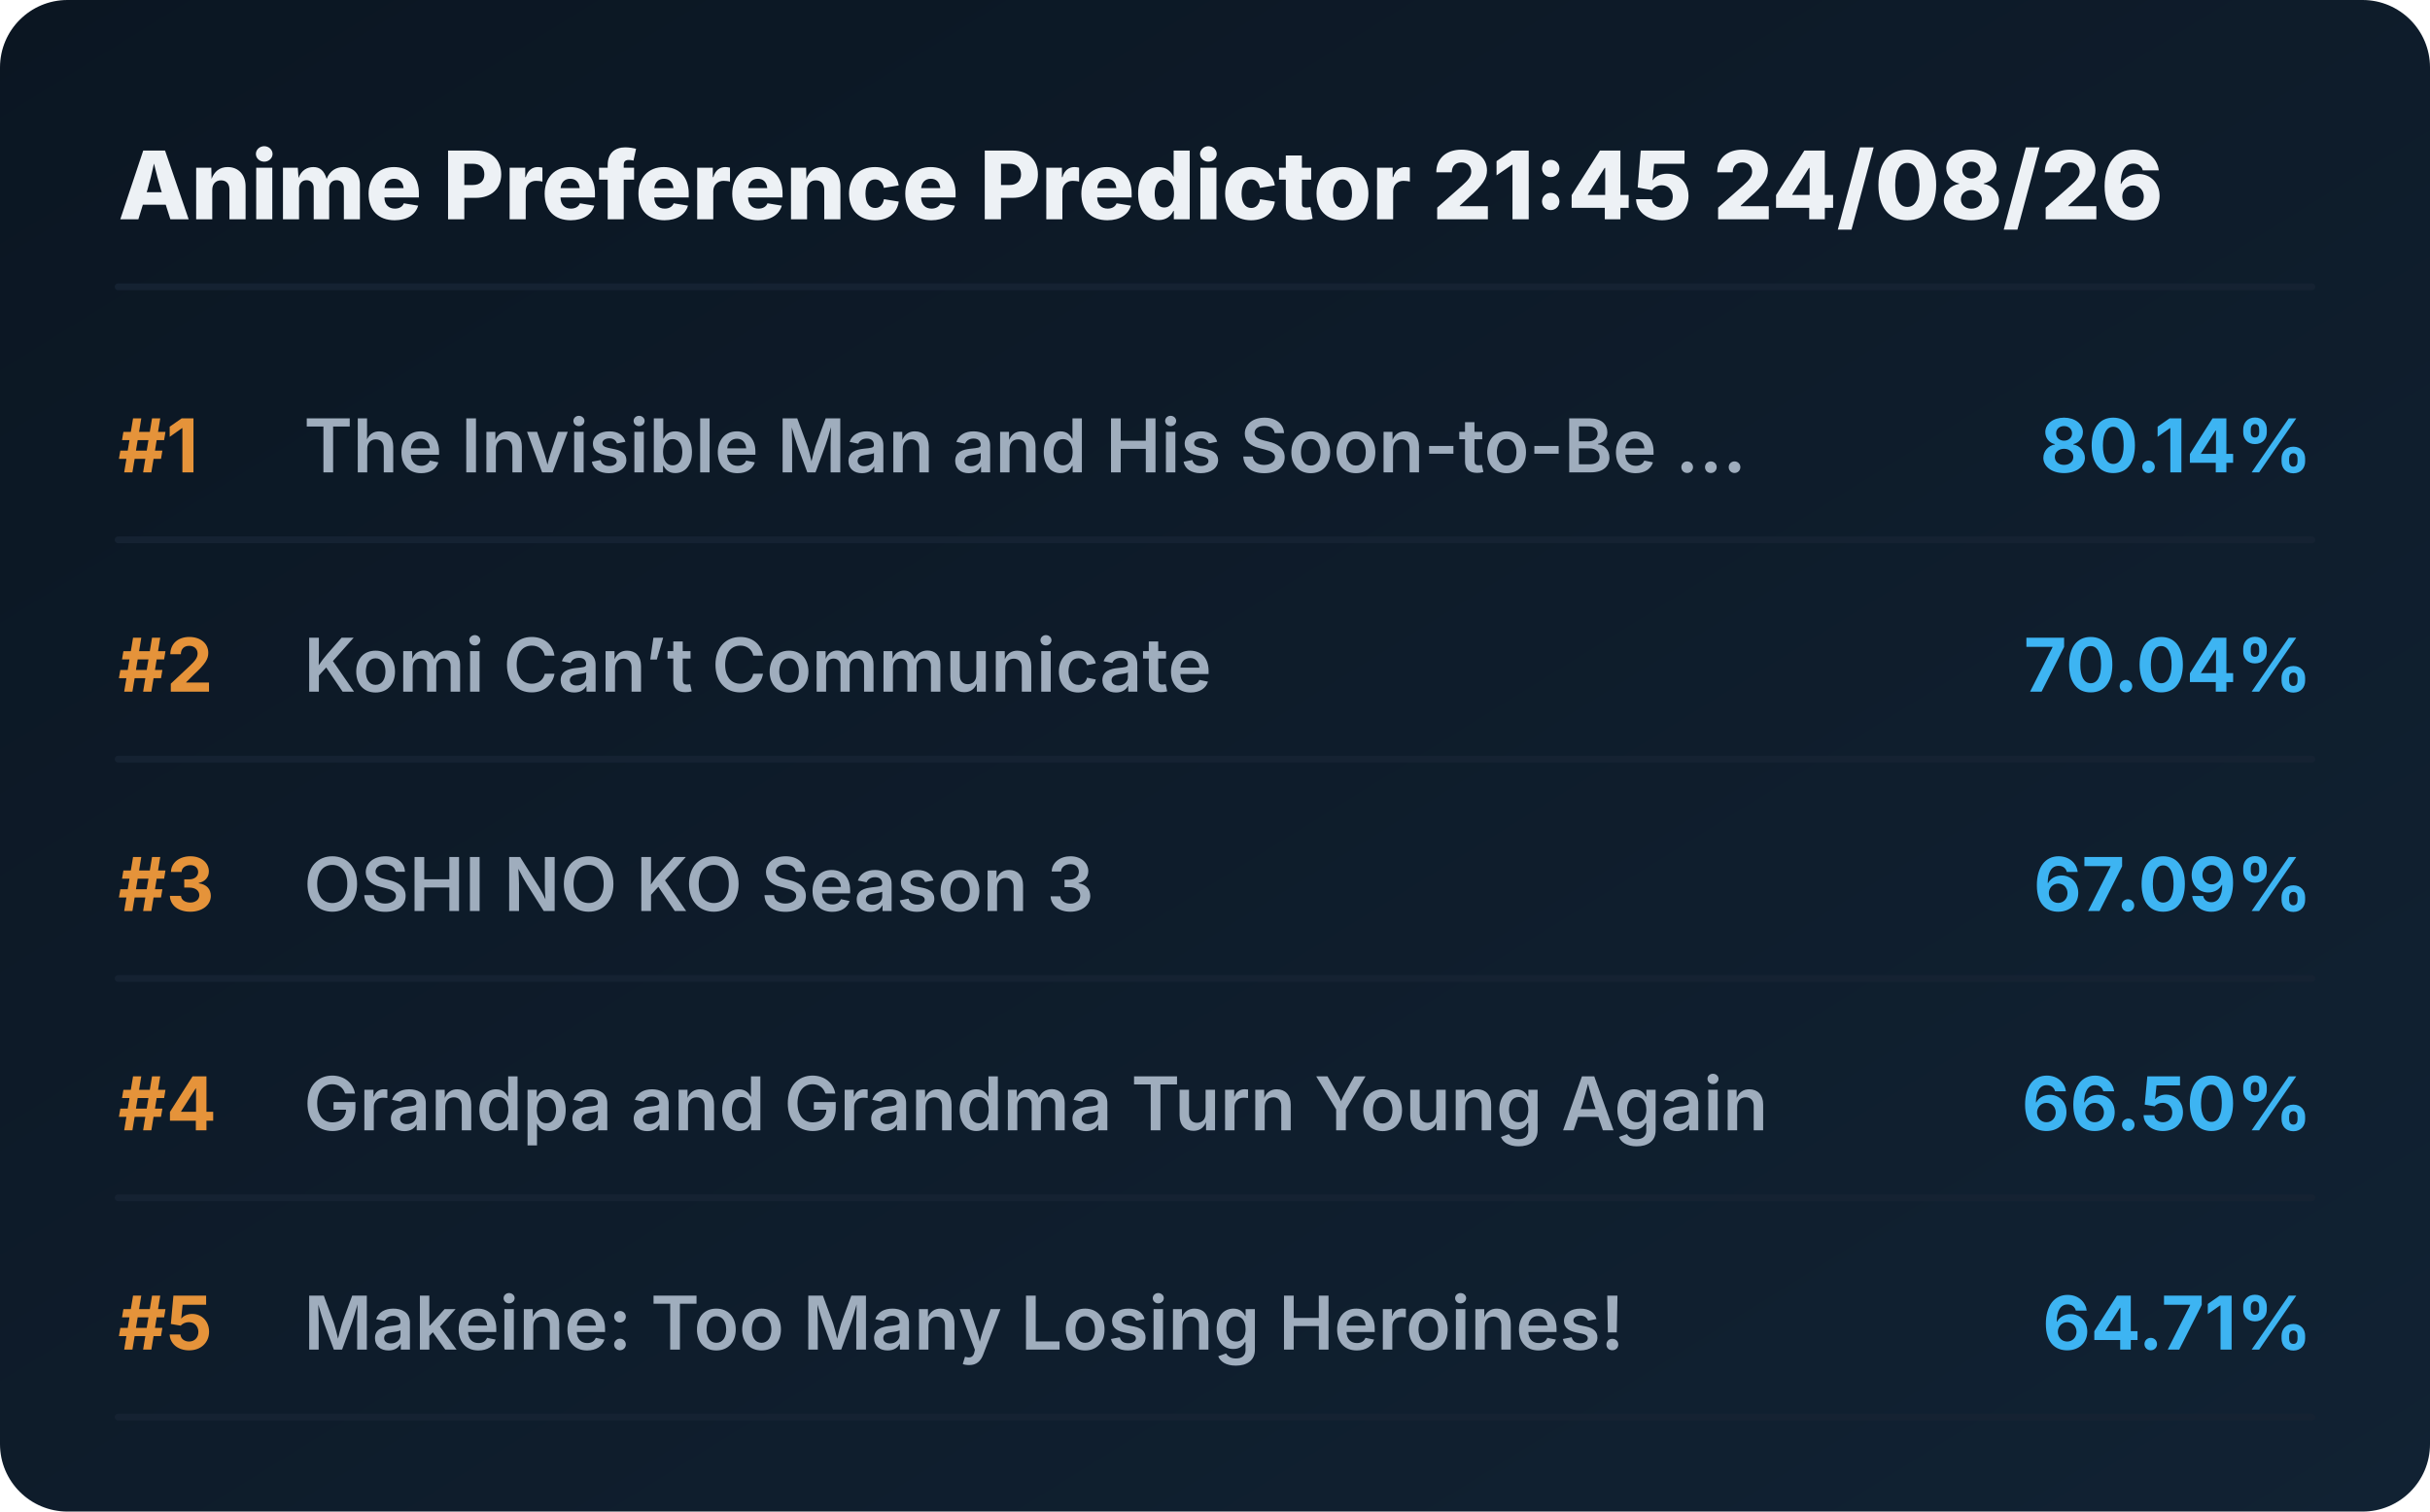
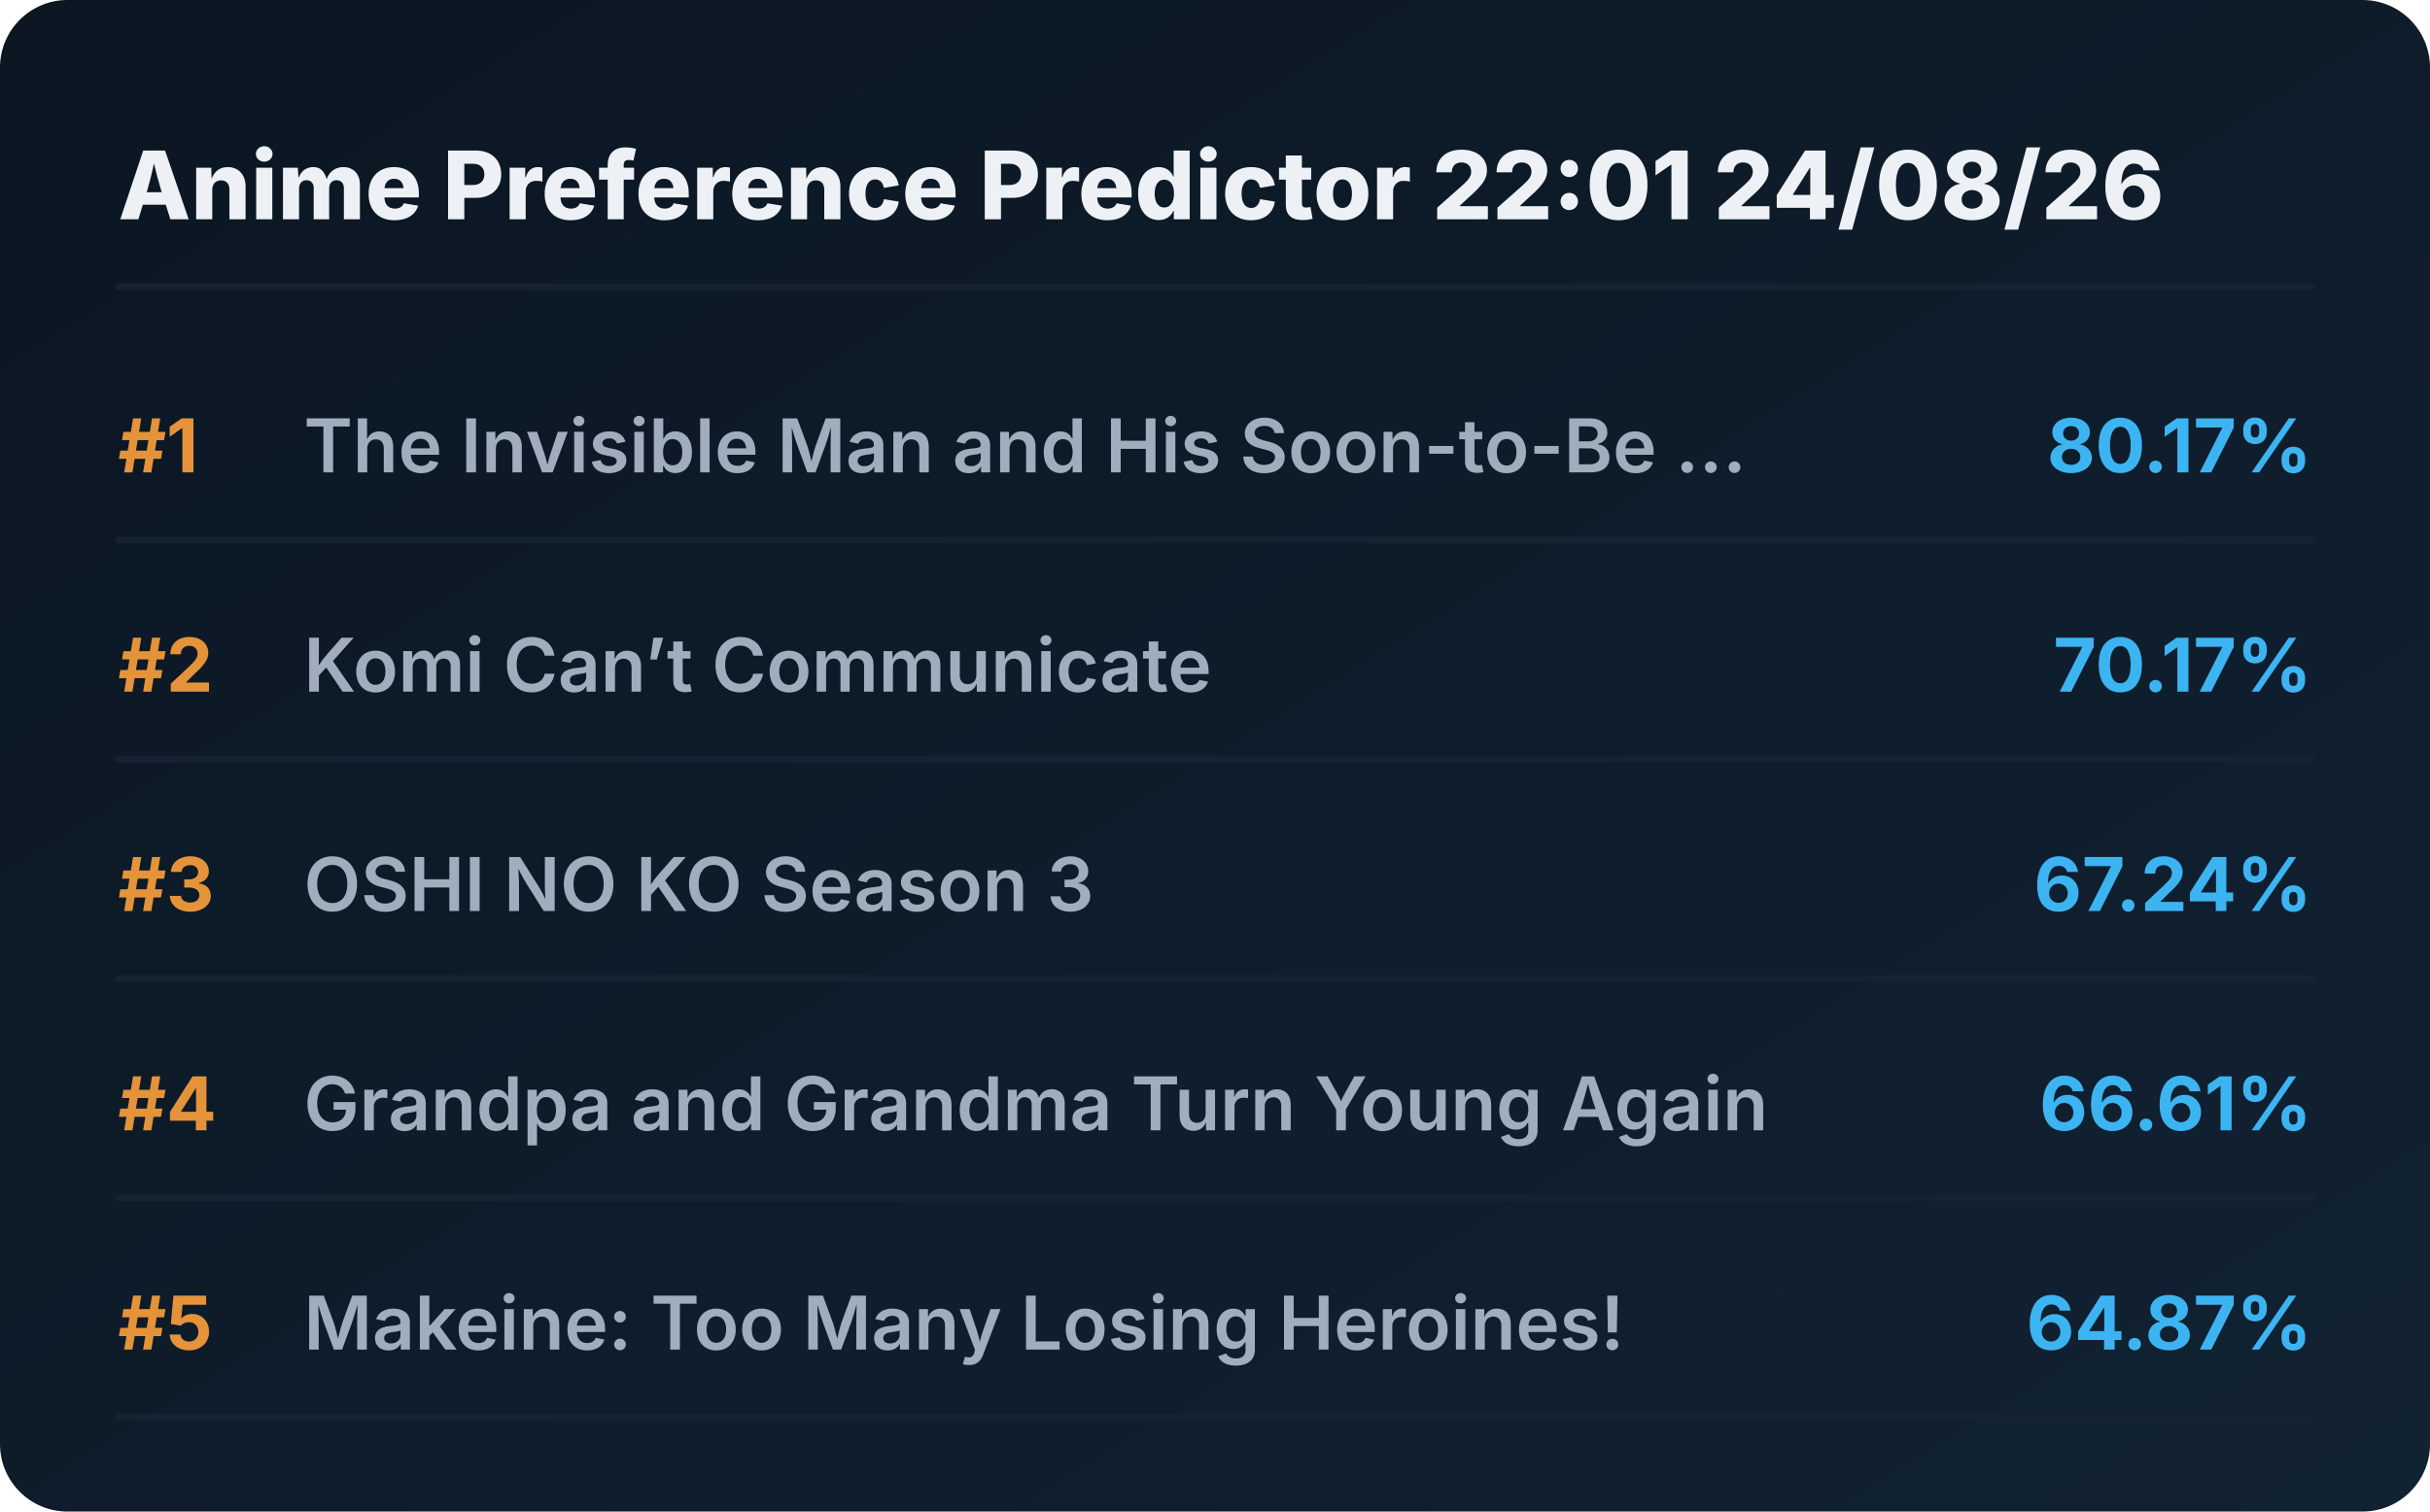
<svg xmlns="http://www.w3.org/2000/svg" viewBox="0 0 720 448" preserveAspectRatio="xMidYMid meet" style="width: 100%; height: auto; max-width: 720px;">
  <defs>
    <linearGradient id="boxGrad" x1="0%" y1="0%" x2="100%" y2="100%">
      <stop offset="0%" stop-color="#0b1622" />
      <stop offset="100%" stop-color="#112233" />
    </linearGradient>
    <clipPath id="titleClip">
      <rect x="90" y="0" width="510" height="100%" />
    </clipPath>
  </defs>
  <style>
    .bg { fill: url(#boxGrad); rx: 20px; }
    .header { font-family: 'Overpass', 'Inter', system-ui, sans-serif; font-weight: 800; font-size: 28px; fill: #edf1f5; }
    .rank { font-family: 'Overpass', 'Inter', system-ui, sans-serif; font-weight: 700; font-size: 22px; fill: #e5933a; }
    .title { font-family: 'Overpass', 'Inter', system-ui, sans-serif; font-weight: 600; font-size: 22px; fill: #9fadbd; }
    .score { font-family: 'Overpass', 'Inter', system-ui, sans-serif; font-weight: 700; font-size: 22px; fill: #3db4f2; }
    .line { stroke: #152232; stroke-width: 2; stroke-linecap: round; }
  </style>
  <rect class="bg" width="720" height="448" />
-   <text x="35" y="65" class="header">Anime Preference Predictor 21:45 24/08/26</text>
+   <text x="35" y="65" class="header">Anime Preference Predictor 22:01 24/08/26</text>
  <line x1="35" y1="85" x2="685" y2="85" class="line" />
  <g transform="translate(0, 0)">
    <text x="35" y="140" class="rank">#1</text>
    <text x="90" y="140" class="title">The Invisible Man and His Soon-to-Be ...</text>
-     <text x="685" y="140" class="score" text-anchor="end">80.14%</text>
+     <text x="685" y="140" class="score" text-anchor="end">80.17%</text>
    <line x1="35" y1="160" x2="685" y2="160" class="line" />
  </g>
  <g transform="translate(0, 65)">
    <text x="35" y="140" class="rank">#2</text>
    <text x="90" y="140" class="title">Komi Can’t Communicate</text>
-     <text x="685" y="140" class="score" text-anchor="end">70.04%</text>
+     <text x="685" y="140" class="score" text-anchor="end">70.17%</text>
    <line x1="35" y1="160" x2="685" y2="160" class="line" />
  </g>
  <g transform="translate(0, 130)">
    <text x="35" y="140" class="rank">#3</text>
    <text x="90" y="140" class="title">OSHI NO KO Season 3</text>
-     <text x="685" y="140" class="score" text-anchor="end">67.09%</text>
+     <text x="685" y="140" class="score" text-anchor="end">67.24%</text>
    <line x1="35" y1="160" x2="685" y2="160" class="line" />
  </g>
  <g transform="translate(0, 195)">
    <text x="35" y="140" class="rank">#4</text>
    <text x="90" y="140" class="title">Grandpa and Grandma Turn Young Again</text>
-     <text x="685" y="140" class="score" text-anchor="end">66.50%</text>
+     <text x="685" y="140" class="score" text-anchor="end">66.61%</text>
    <line x1="35" y1="160" x2="685" y2="160" class="line" />
  </g>
  <g transform="translate(0, 260)">
    <text x="35" y="140" class="rank">#5</text>
    <text x="90" y="140" class="title">Makeine: Too Many Losing Heroines!</text>
-     <text x="685" y="140" class="score" text-anchor="end">64.71%</text>
+     <text x="685" y="140" class="score" text-anchor="end">64.87%</text>
    <line x1="35" y1="160" x2="685" y2="160" class="line" />
  </g>
</svg>
